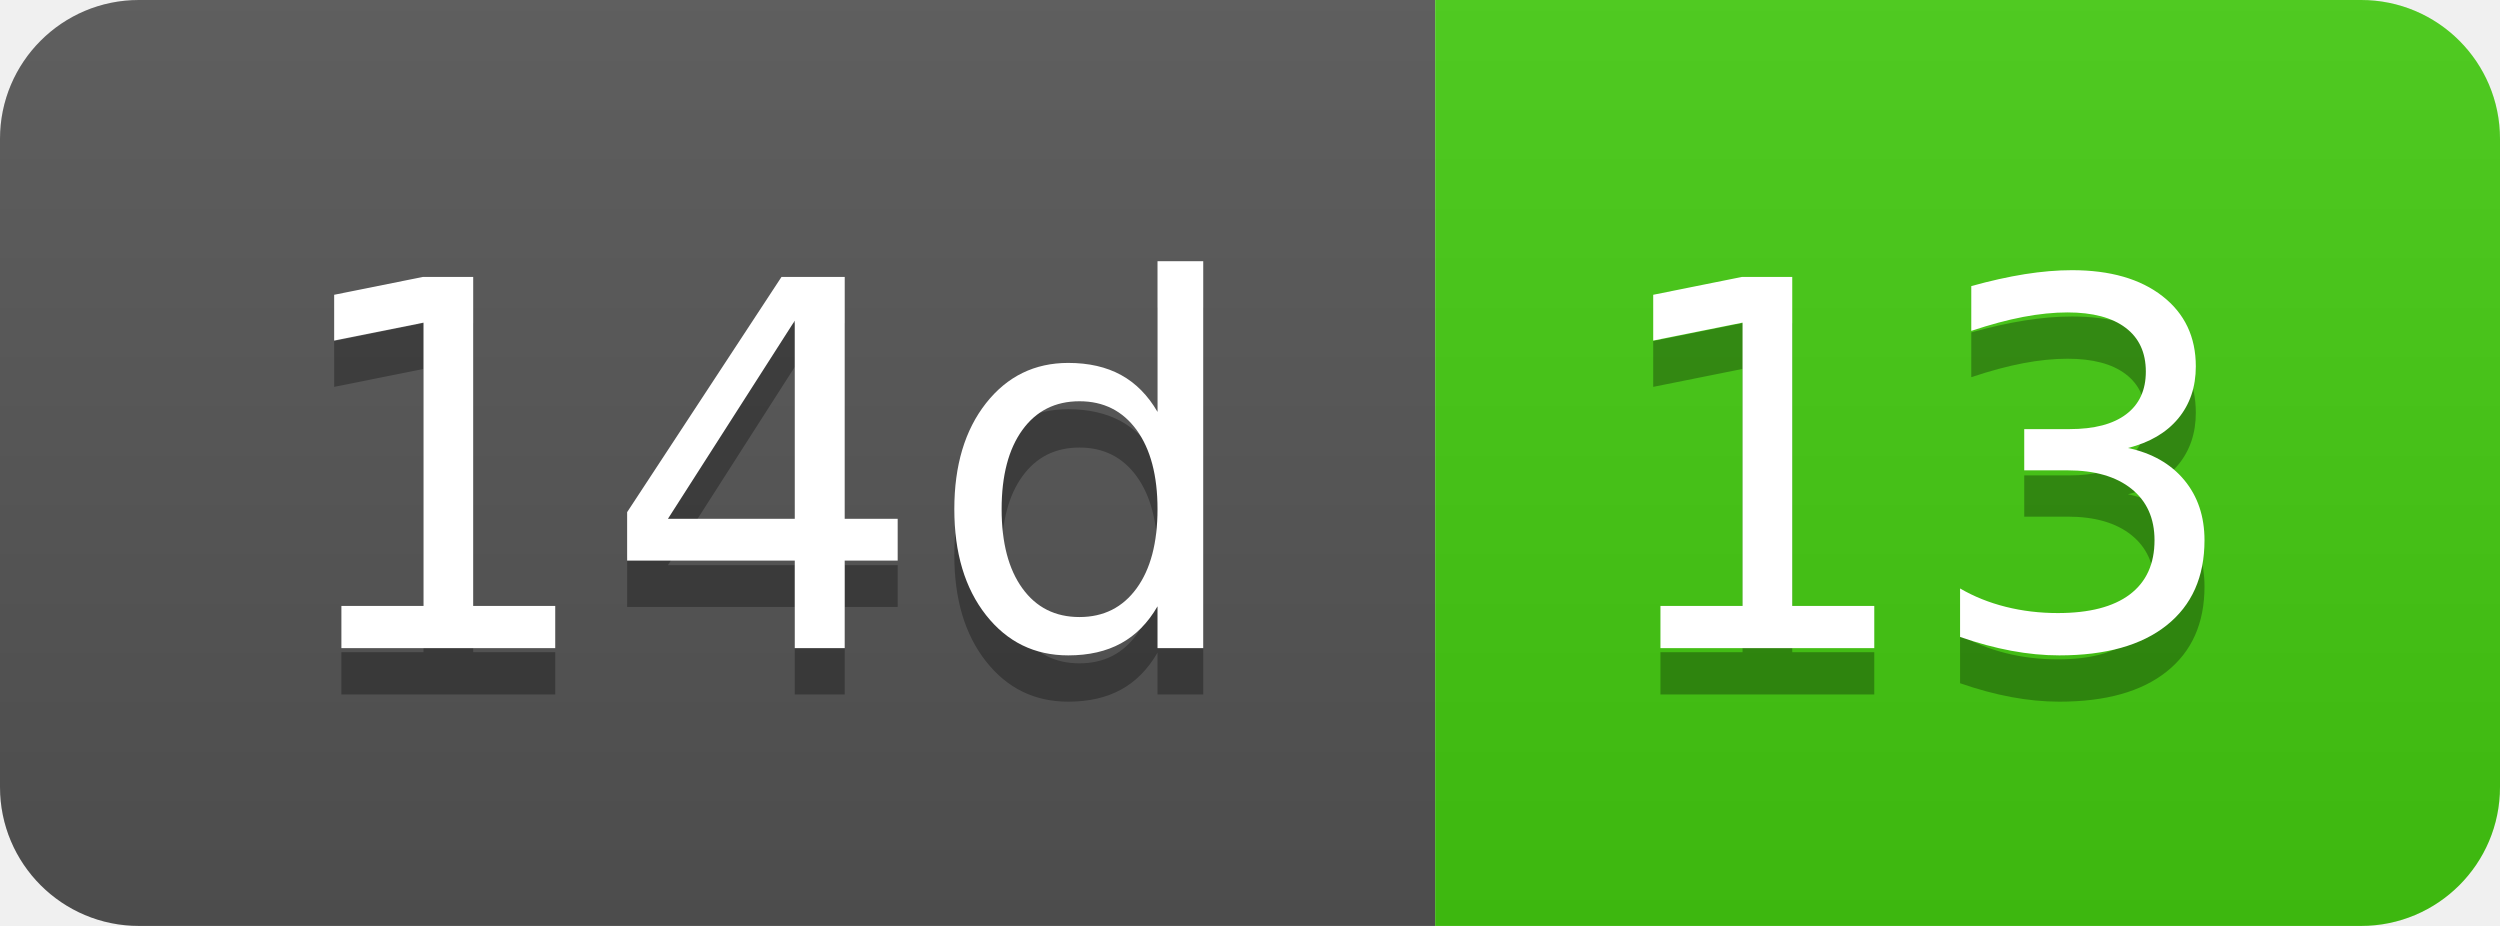
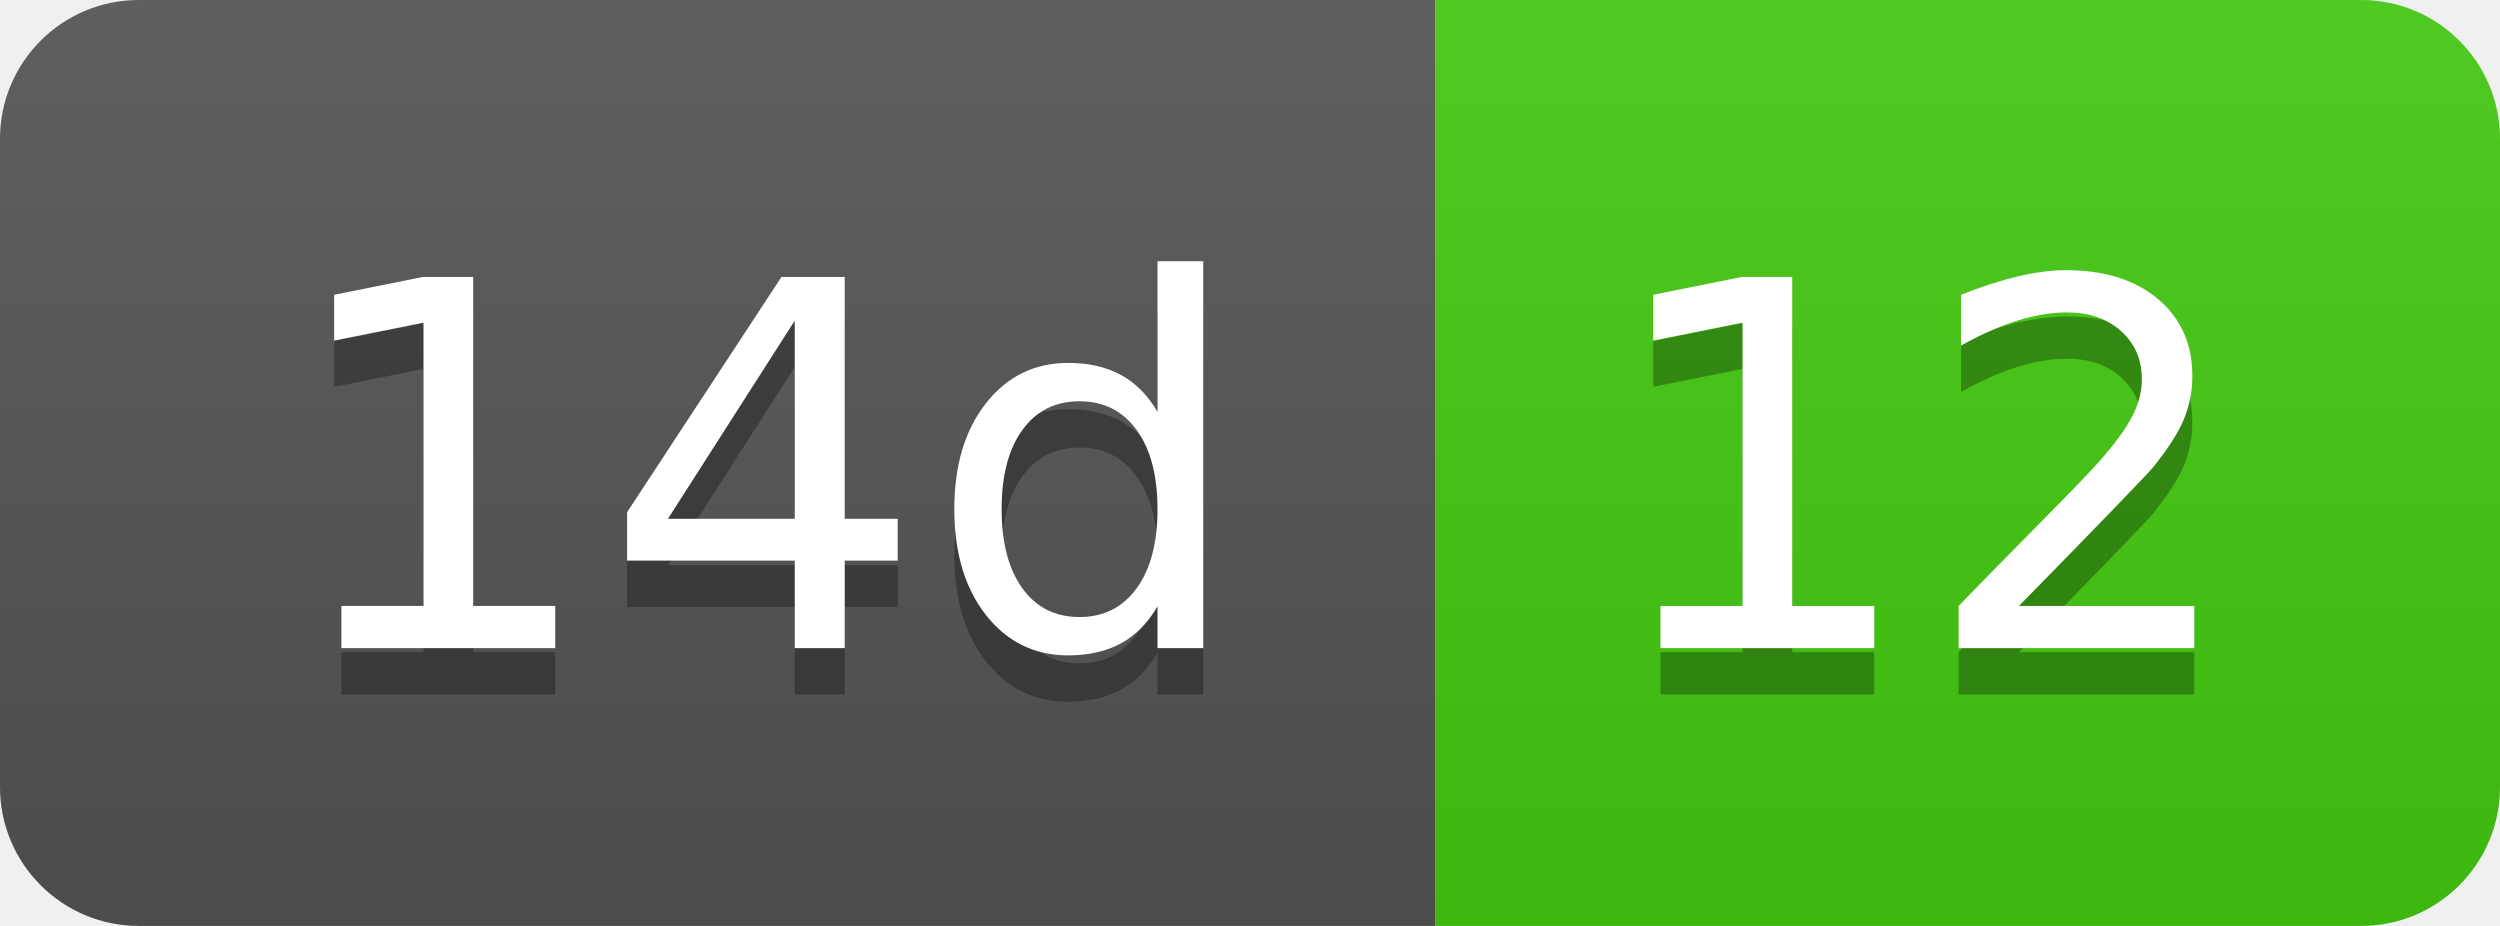
- <svg xmlns="http://www.w3.org/2000/svg" width="54" height="20" role="img" aria-label="14d: 13">
+ <svg xmlns="http://www.w3.org/2000/svg" width="54" height="20" role="img" aria-label="14d: 12">
  <linearGradient id="s" x2="0" y2="100%">
    <stop offset="0" stop-color="#bbb" stop-opacity=".1" />
    <stop offset="1" stop-opacity=".1" />
  </linearGradient>
  <clipPath id="r">
    <rect width="54" height="20" rx="3" fill="#fff" />
  </clipPath>
  <g clip-path="url(#r)">
    <rect width="31" height="20" fill="#555" />
    <rect x="31" width="23" height="20" fill="#4c1" />
    <rect width="54" height="20" fill="url(#s)" />
  </g>
  <g fill="#fff" text-anchor="middle" font-family="Verdana,Geneva,DejaVu Sans,sans-serif" text-rendering="geometricPrecision" font-size="110">
    <text aria-hidden="true" x="165" y="150" fill="#010101" fill-opacity=".3" transform="scale(.1)" textLength="210">14d</text>
    <text x="165" y="140" transform="scale(.1)" fill="#fff" textLength="210">14d</text>
-     <text aria-hidden="true" x="415" y="150" fill="#010101" fill-opacity=".3" transform="scale(.1)" textLength="130">13</text>
-     <text x="415" y="140" transform="scale(.1)" fill="#fff" textLength="130">13</text>
+     <text aria-hidden="true" x="415" y="150" fill="#010101" fill-opacity=".3" transform="scale(.1)" textLength="130">12</text>
+     <text x="415" y="140" transform="scale(.1)" fill="#fff" textLength="130">12</text>
  </g>
</svg>
